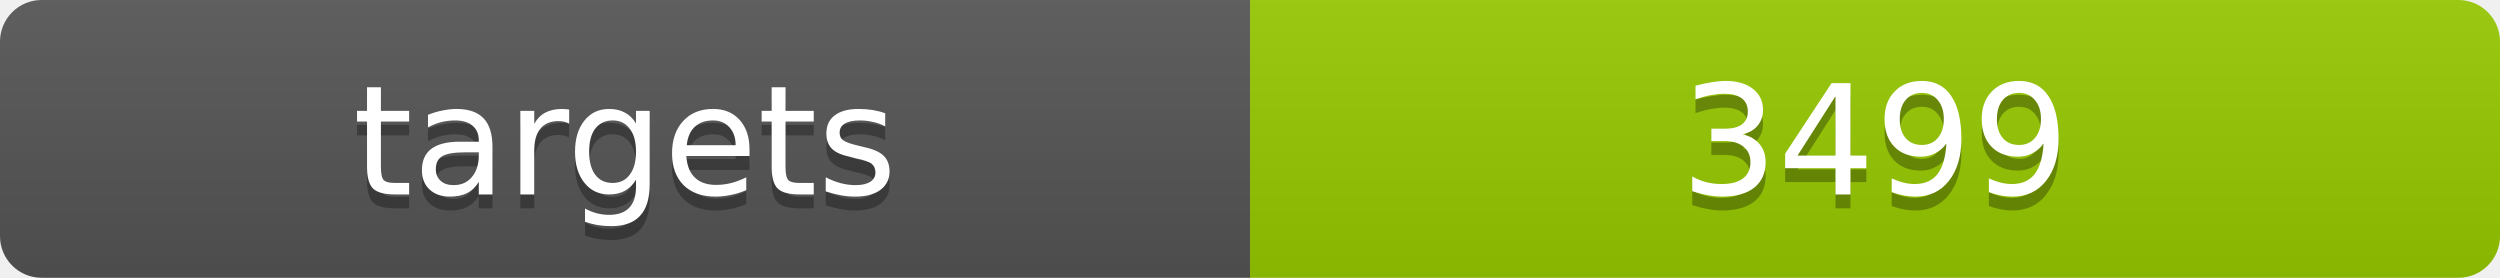
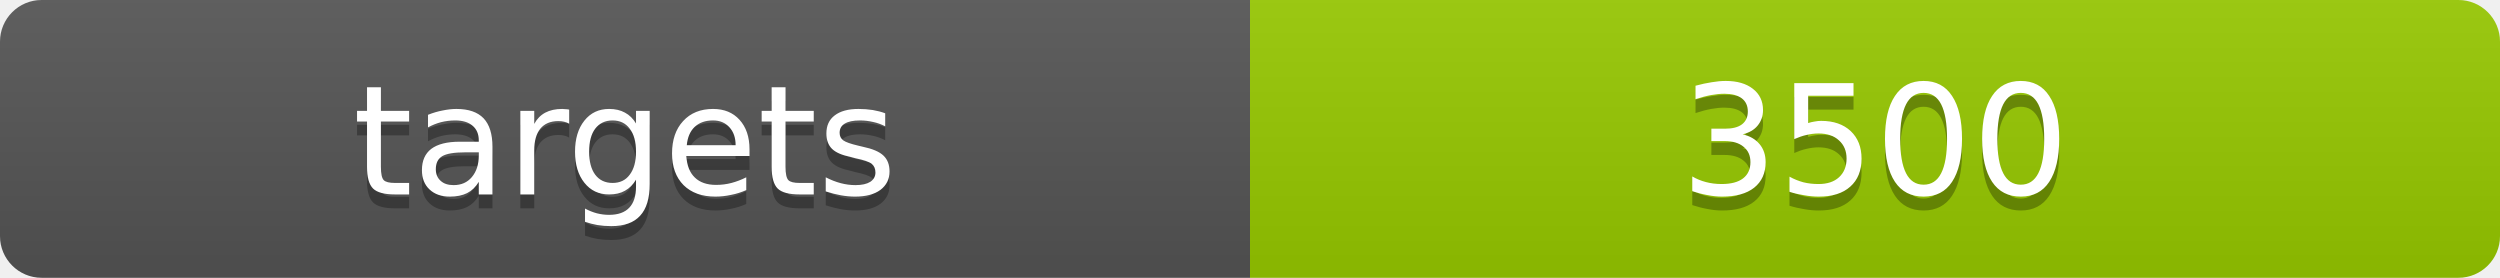
<svg xmlns="http://www.w3.org/2000/svg" width="180" height="20">
  <linearGradient id="b" x2="0" y2="100%">
    <stop offset="0" stop-color="#bbb" stop-opacity=".1" />
    <stop offset="1" stop-opacity=".1" />
  </linearGradient>
  <clipPath id="a">
    <rect width="180" height="20" rx="3" fill="#fff" />
  </clipPath>
  <g clip-path="url(#a)">
    <path fill="#555" d="M0 0h90v20H0z" />
    <path fill="#97ca00" d="M90 0h90v20H90z" />
    <path fill="url(#b)" d="M0 0h180v20H0z" />
  </g>
  <g fill="#fff" text-anchor="middle" font-family="DejaVu Sans,Verdana,Geneva,sans-serif" font-size="11">
    <text x="45" y="15" fill="#010101" fill-opacity=".3">targets</text>
    <text x="45" y="14">targets</text>
-     <text x="135" y="15" fill="#010101" fill-opacity=".3">3499</text>
-     <text x="135" y="14">3499</text>
+     <text x="135" y="15" fill="#010101" fill-opacity=".3">3500</text>
+     <text x="135" y="14">3500</text>
  </g>
</svg>
